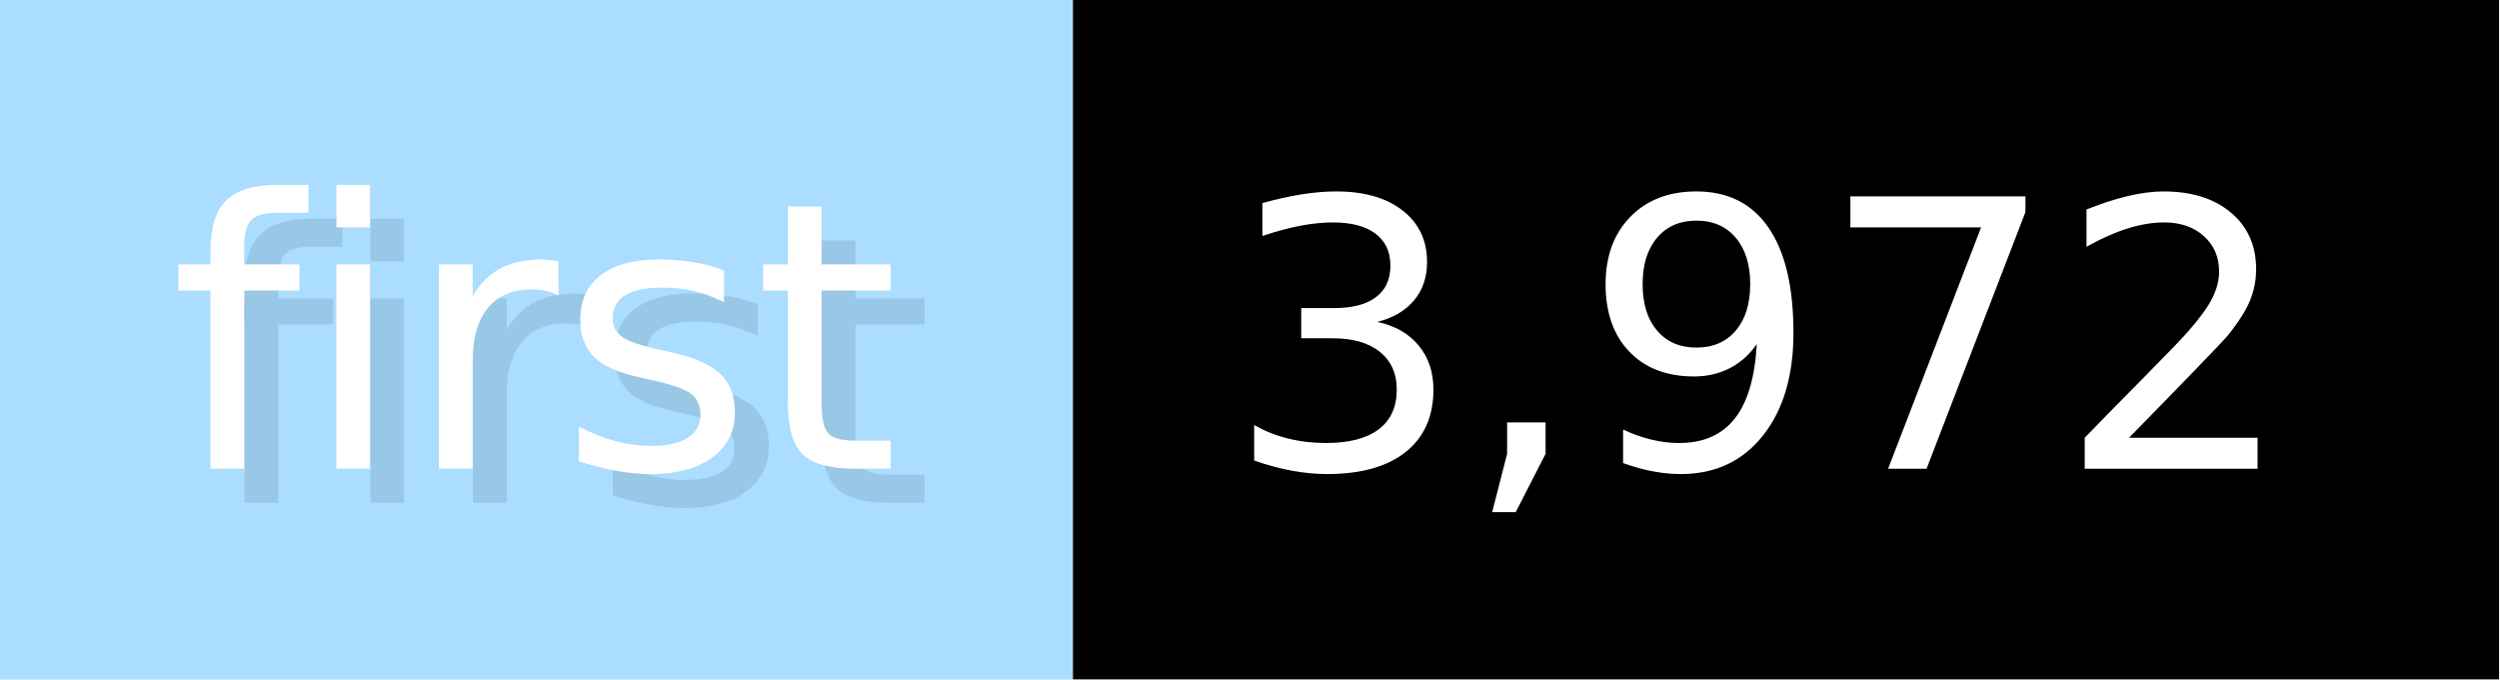
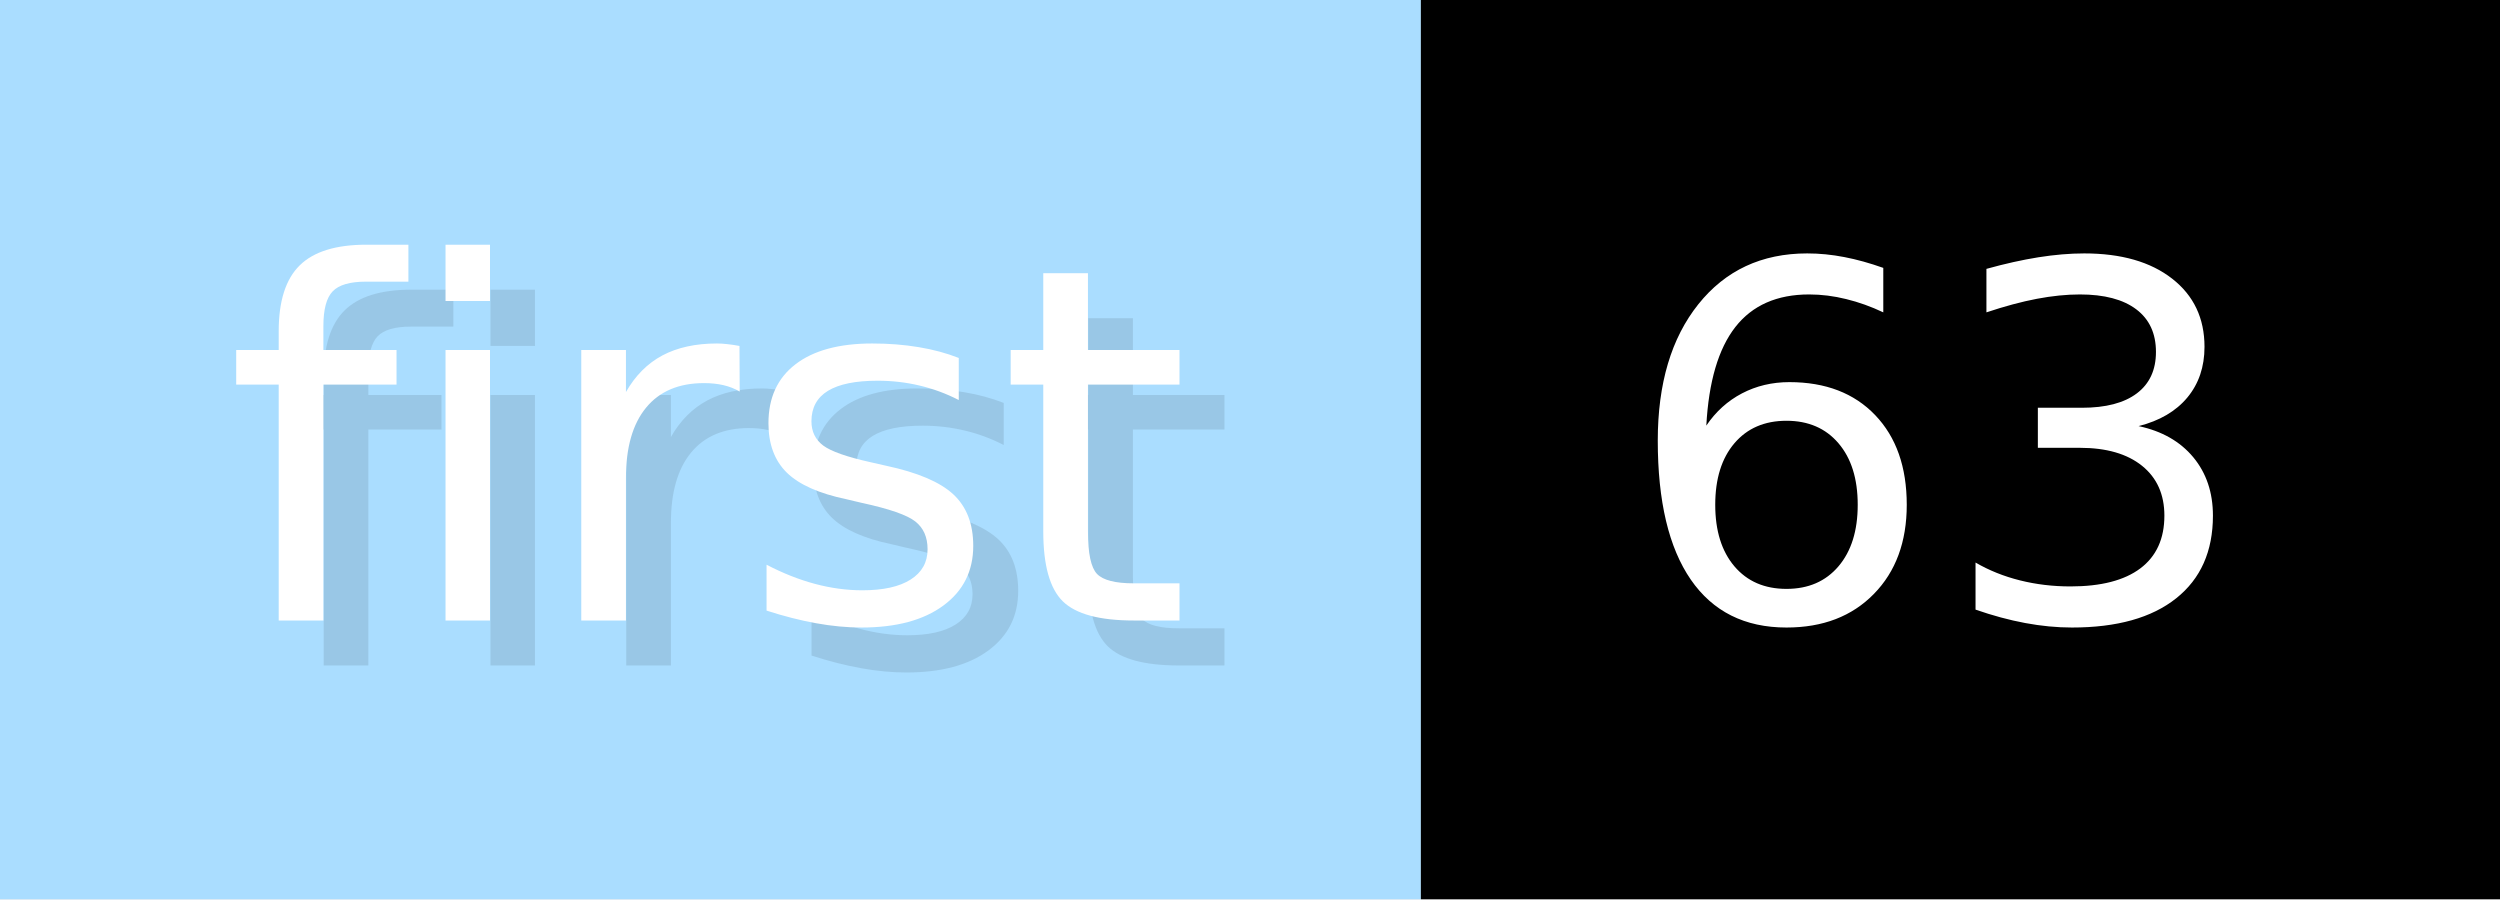
- <svg xmlns="http://www.w3.org/2000/svg" width="73.6" height="20" viewBox="0 0 736 200" role="img" aria-label="first: 3,972">
+ <svg xmlns="http://www.w3.org/2000/svg" width="55.6" height="20" viewBox="0 0 556 200" role="img" aria-label="first: 63">
  <g>
    <rect fill="#ADF" width="316" height="200" />
-     <rect fill="#" x="316" width="420" height="200" />
+     <rect fill="#" x="316" width="240" height="200" />
  </g>
  <g aria-hidden="true" fill="#fff" text-anchor="start" font-family="Verdana,DejaVu Sans,sans-serif" font-size="110">
    <text x="60" y="148" textLength="216" fill="#000" opacity="0.1">first</text>
    <text x="50" y="138" textLength="216">first</text>
-     <text x="371" y="148" textLength="320" fill="#000" opacity="0.1">3,972</text>
-     <text x="361" y="138" textLength="320">3,972</text>
+     <text x="371" y="148" textLength="140" fill="#000" opacity="0.1">63</text>
+     <text x="361" y="138" textLength="140">63</text>
  </g>
</svg>
